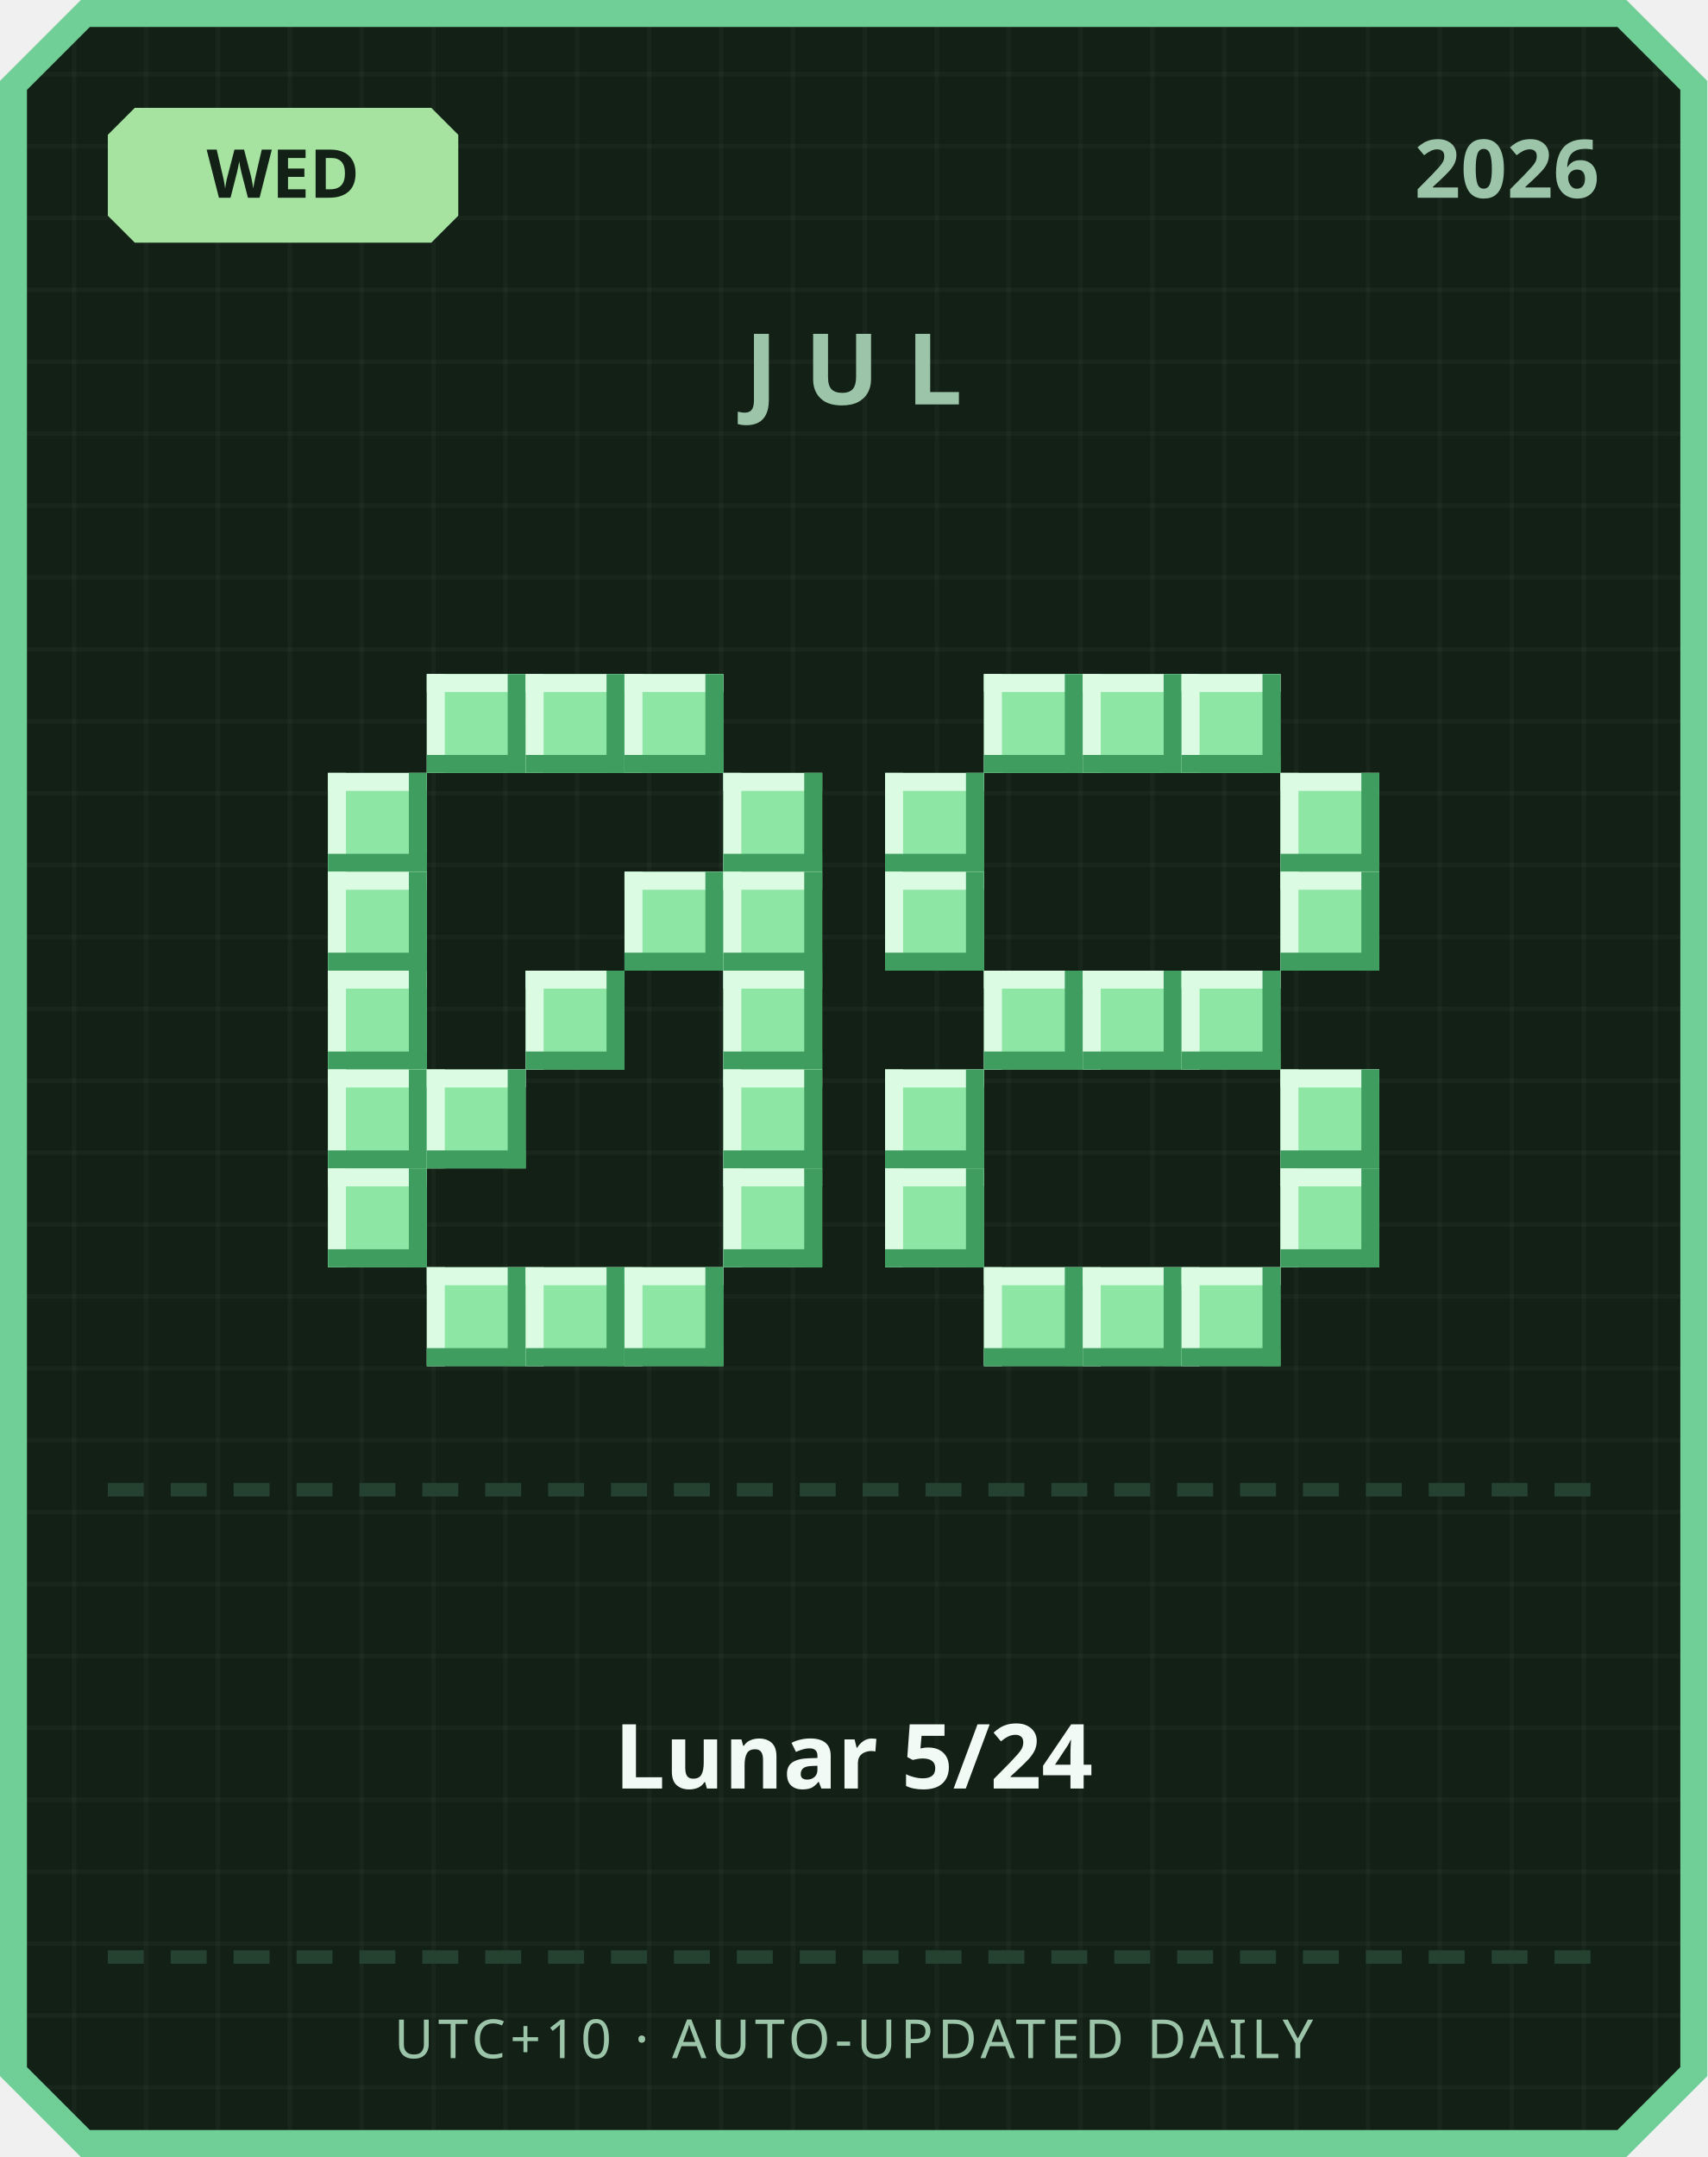
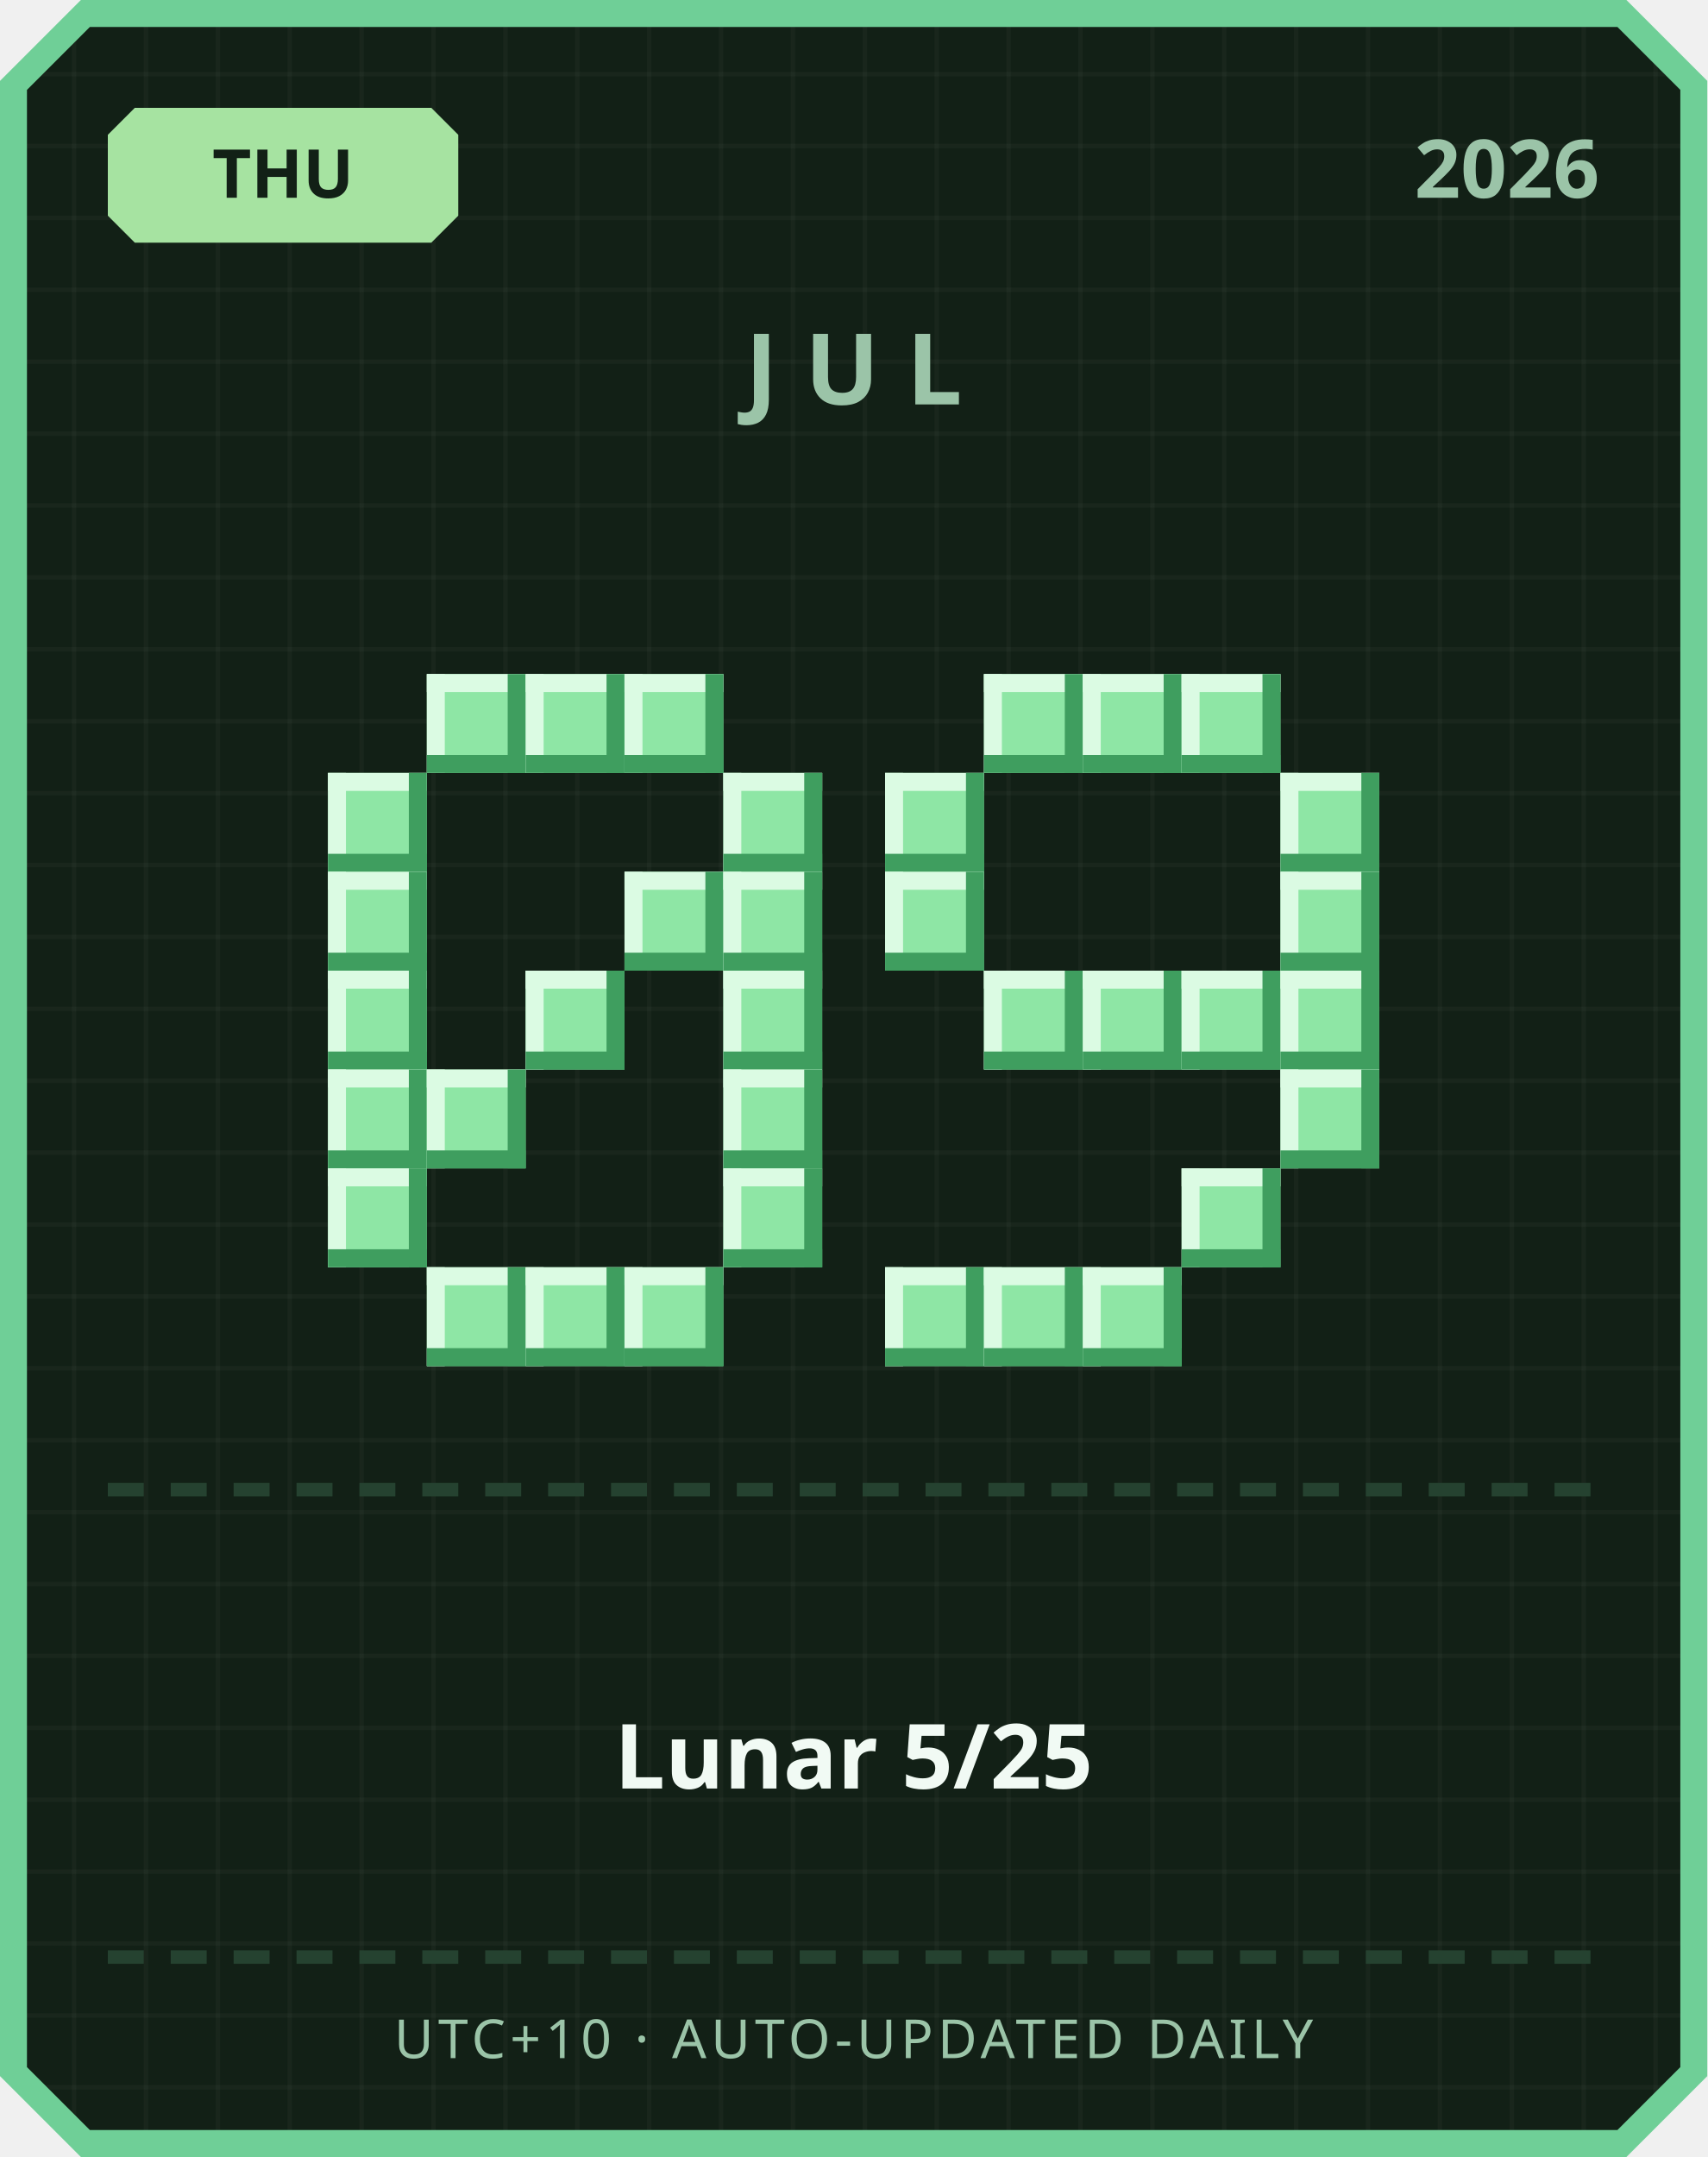
<svg xmlns="http://www.w3.org/2000/svg" width="380" height="480" viewBox="0 0 380 480">
  <defs>
    <pattern id="grid" width="16" height="16" patternUnits="userSpaceOnUse">
      <rect width="16" height="16" fill="#122016" />
      <rect width="1" height="16" fill="#ffffff" opacity="0.03" />
      <rect width="16" height="1" fill="#ffffff" opacity="0.03" />
    </pattern>
  </defs>
  <path d="M 18,0 L 362,0 L 380,18 L 380,462 L 362,480 L 18,480 L 0,462 L 0,18 Z" fill="#6fcf97" />
  <path d="M 20,6 L 360,6 L 374,20 L 374,460 L 360,474 L 20,474 L 6,460 L 6,20 Z" fill="url(#grid)" />
  <path d="M 30,24 L 96,24 L 102,30 L 102,48 L 96,54 L 30,54 L 24,48 L 24,30 Z" fill="#a6e3a1" />
-   <text x="63" y="44" text-anchor="middle" font-family="'Segoe UI', sans-serif" font-size="15" font-weight="700" fill="#122016">WED</text>
+   <text x="63" y="44" text-anchor="middle" font-family="'Segoe UI', sans-serif" font-size="15" font-weight="700" fill="#122016">THU</text>
  <text x="356" y="44" text-anchor="end" font-family="'Segoe UI', sans-serif" font-size="18" font-weight="700" fill="#9bc4a8">2026</text>
  <text x="190" y="90" text-anchor="middle" font-family="'Segoe UI', sans-serif" font-size="22" font-weight="700" letter-spacing="6" fill="#9bc4a8">JUL</text>
  <rect x="95" y="150" width="22" height="22" fill="#8ee6a5" />
  <rect x="95" y="150" width="22" height="4" fill="#dbfbe3" />
  <rect x="95" y="150" width="4" height="22" fill="#dbfbe3" />
  <rect x="95" y="168" width="22" height="4" fill="#3f9e5f" />
  <rect x="113" y="150" width="4" height="22" fill="#3f9e5f" />
  <rect x="117" y="150" width="22" height="22" fill="#8ee6a5" />
  <rect x="117" y="150" width="22" height="4" fill="#dbfbe3" />
  <rect x="117" y="150" width="4" height="22" fill="#dbfbe3" />
  <rect x="117" y="168" width="22" height="4" fill="#3f9e5f" />
  <rect x="135" y="150" width="4" height="22" fill="#3f9e5f" />
  <rect x="139" y="150" width="22" height="22" fill="#8ee6a5" />
  <rect x="139" y="150" width="22" height="4" fill="#dbfbe3" />
  <rect x="139" y="150" width="4" height="22" fill="#dbfbe3" />
  <rect x="139" y="168" width="22" height="4" fill="#3f9e5f" />
  <rect x="157" y="150" width="4" height="22" fill="#3f9e5f" />
  <rect x="73" y="172" width="22" height="22" fill="#8ee6a5" />
  <rect x="73" y="172" width="22" height="4" fill="#dbfbe3" />
  <rect x="73" y="172" width="4" height="22" fill="#dbfbe3" />
  <rect x="73" y="190" width="22" height="4" fill="#3f9e5f" />
  <rect x="91" y="172" width="4" height="22" fill="#3f9e5f" />
  <rect x="161" y="172" width="22" height="22" fill="#8ee6a5" />
  <rect x="161" y="172" width="22" height="4" fill="#dbfbe3" />
  <rect x="161" y="172" width="4" height="22" fill="#dbfbe3" />
  <rect x="161" y="190" width="22" height="4" fill="#3f9e5f" />
  <rect x="179" y="172" width="4" height="22" fill="#3f9e5f" />
  <rect x="73" y="194" width="22" height="22" fill="#8ee6a5" />
  <rect x="73" y="194" width="22" height="4" fill="#dbfbe3" />
  <rect x="73" y="194" width="4" height="22" fill="#dbfbe3" />
  <rect x="73" y="212" width="22" height="4" fill="#3f9e5f" />
  <rect x="91" y="194" width="4" height="22" fill="#3f9e5f" />
  <rect x="139" y="194" width="22" height="22" fill="#8ee6a5" />
  <rect x="139" y="194" width="22" height="4" fill="#dbfbe3" />
  <rect x="139" y="194" width="4" height="22" fill="#dbfbe3" />
  <rect x="139" y="212" width="22" height="4" fill="#3f9e5f" />
  <rect x="157" y="194" width="4" height="22" fill="#3f9e5f" />
  <rect x="161" y="194" width="22" height="22" fill="#8ee6a5" />
  <rect x="161" y="194" width="22" height="4" fill="#dbfbe3" />
  <rect x="161" y="194" width="4" height="22" fill="#dbfbe3" />
  <rect x="161" y="212" width="22" height="4" fill="#3f9e5f" />
  <rect x="179" y="194" width="4" height="22" fill="#3f9e5f" />
  <rect x="73" y="216" width="22" height="22" fill="#8ee6a5" />
  <rect x="73" y="216" width="22" height="4" fill="#dbfbe3" />
  <rect x="73" y="216" width="4" height="22" fill="#dbfbe3" />
  <rect x="73" y="234" width="22" height="4" fill="#3f9e5f" />
  <rect x="91" y="216" width="4" height="22" fill="#3f9e5f" />
  <rect x="117" y="216" width="22" height="22" fill="#8ee6a5" />
  <rect x="117" y="216" width="22" height="4" fill="#dbfbe3" />
  <rect x="117" y="216" width="4" height="22" fill="#dbfbe3" />
  <rect x="117" y="234" width="22" height="4" fill="#3f9e5f" />
  <rect x="135" y="216" width="4" height="22" fill="#3f9e5f" />
  <rect x="161" y="216" width="22" height="22" fill="#8ee6a5" />
  <rect x="161" y="216" width="22" height="4" fill="#dbfbe3" />
  <rect x="161" y="216" width="4" height="22" fill="#dbfbe3" />
  <rect x="161" y="234" width="22" height="4" fill="#3f9e5f" />
  <rect x="179" y="216" width="4" height="22" fill="#3f9e5f" />
  <rect x="73" y="238" width="22" height="22" fill="#8ee6a5" />
  <rect x="73" y="238" width="22" height="4" fill="#dbfbe3" />
  <rect x="73" y="238" width="4" height="22" fill="#dbfbe3" />
  <rect x="73" y="256" width="22" height="4" fill="#3f9e5f" />
  <rect x="91" y="238" width="4" height="22" fill="#3f9e5f" />
  <rect x="95" y="238" width="22" height="22" fill="#8ee6a5" />
  <rect x="95" y="238" width="22" height="4" fill="#dbfbe3" />
  <rect x="95" y="238" width="4" height="22" fill="#dbfbe3" />
  <rect x="95" y="256" width="22" height="4" fill="#3f9e5f" />
  <rect x="113" y="238" width="4" height="22" fill="#3f9e5f" />
  <rect x="161" y="238" width="22" height="22" fill="#8ee6a5" />
  <rect x="161" y="238" width="22" height="4" fill="#dbfbe3" />
  <rect x="161" y="238" width="4" height="22" fill="#dbfbe3" />
  <rect x="161" y="256" width="22" height="4" fill="#3f9e5f" />
  <rect x="179" y="238" width="4" height="22" fill="#3f9e5f" />
  <rect x="73" y="260" width="22" height="22" fill="#8ee6a5" />
  <rect x="73" y="260" width="22" height="4" fill="#dbfbe3" />
  <rect x="73" y="260" width="4" height="22" fill="#dbfbe3" />
  <rect x="73" y="278" width="22" height="4" fill="#3f9e5f" />
  <rect x="91" y="260" width="4" height="22" fill="#3f9e5f" />
  <rect x="161" y="260" width="22" height="22" fill="#8ee6a5" />
  <rect x="161" y="260" width="22" height="4" fill="#dbfbe3" />
  <rect x="161" y="260" width="4" height="22" fill="#dbfbe3" />
  <rect x="161" y="278" width="22" height="4" fill="#3f9e5f" />
  <rect x="179" y="260" width="4" height="22" fill="#3f9e5f" />
  <rect x="95" y="282" width="22" height="22" fill="#8ee6a5" />
  <rect x="95" y="282" width="22" height="4" fill="#dbfbe3" />
  <rect x="95" y="282" width="4" height="22" fill="#dbfbe3" />
  <rect x="95" y="300" width="22" height="4" fill="#3f9e5f" />
  <rect x="113" y="282" width="4" height="22" fill="#3f9e5f" />
  <rect x="117" y="282" width="22" height="22" fill="#8ee6a5" />
  <rect x="117" y="282" width="22" height="4" fill="#dbfbe3" />
  <rect x="117" y="282" width="4" height="22" fill="#dbfbe3" />
  <rect x="117" y="300" width="22" height="4" fill="#3f9e5f" />
  <rect x="135" y="282" width="4" height="22" fill="#3f9e5f" />
  <rect x="139" y="282" width="22" height="22" fill="#8ee6a5" />
  <rect x="139" y="282" width="22" height="4" fill="#dbfbe3" />
  <rect x="139" y="282" width="4" height="22" fill="#dbfbe3" />
  <rect x="139" y="300" width="22" height="4" fill="#3f9e5f" />
  <rect x="157" y="282" width="4" height="22" fill="#3f9e5f" />
  <rect x="219" y="150" width="22" height="22" fill="#8ee6a5" />
  <rect x="219" y="150" width="22" height="4" fill="#dbfbe3" />
  <rect x="219" y="150" width="4" height="22" fill="#dbfbe3" />
  <rect x="219" y="168" width="22" height="4" fill="#3f9e5f" />
  <rect x="237" y="150" width="4" height="22" fill="#3f9e5f" />
  <rect x="241" y="150" width="22" height="22" fill="#8ee6a5" />
  <rect x="241" y="150" width="22" height="4" fill="#dbfbe3" />
  <rect x="241" y="150" width="4" height="22" fill="#dbfbe3" />
  <rect x="241" y="168" width="22" height="4" fill="#3f9e5f" />
  <rect x="259" y="150" width="4" height="22" fill="#3f9e5f" />
  <rect x="263" y="150" width="22" height="22" fill="#8ee6a5" />
  <rect x="263" y="150" width="22" height="4" fill="#dbfbe3" />
  <rect x="263" y="150" width="4" height="22" fill="#dbfbe3" />
  <rect x="263" y="168" width="22" height="4" fill="#3f9e5f" />
  <rect x="281" y="150" width="4" height="22" fill="#3f9e5f" />
  <rect x="197" y="172" width="22" height="22" fill="#8ee6a5" />
  <rect x="197" y="172" width="22" height="4" fill="#dbfbe3" />
  <rect x="197" y="172" width="4" height="22" fill="#dbfbe3" />
  <rect x="197" y="190" width="22" height="4" fill="#3f9e5f" />
  <rect x="215" y="172" width="4" height="22" fill="#3f9e5f" />
  <rect x="285" y="172" width="22" height="22" fill="#8ee6a5" />
  <rect x="285" y="172" width="22" height="4" fill="#dbfbe3" />
  <rect x="285" y="172" width="4" height="22" fill="#dbfbe3" />
  <rect x="285" y="190" width="22" height="4" fill="#3f9e5f" />
  <rect x="303" y="172" width="4" height="22" fill="#3f9e5f" />
  <rect x="197" y="194" width="22" height="22" fill="#8ee6a5" />
  <rect x="197" y="194" width="22" height="4" fill="#dbfbe3" />
  <rect x="197" y="194" width="4" height="22" fill="#dbfbe3" />
  <rect x="197" y="212" width="22" height="4" fill="#3f9e5f" />
  <rect x="215" y="194" width="4" height="22" fill="#3f9e5f" />
  <rect x="285" y="194" width="22" height="22" fill="#8ee6a5" />
  <rect x="285" y="194" width="22" height="4" fill="#dbfbe3" />
  <rect x="285" y="194" width="4" height="22" fill="#dbfbe3" />
  <rect x="285" y="212" width="22" height="4" fill="#3f9e5f" />
  <rect x="303" y="194" width="4" height="22" fill="#3f9e5f" />
  <rect x="219" y="216" width="22" height="22" fill="#8ee6a5" />
  <rect x="219" y="216" width="22" height="4" fill="#dbfbe3" />
  <rect x="219" y="216" width="4" height="22" fill="#dbfbe3" />
  <rect x="219" y="234" width="22" height="4" fill="#3f9e5f" />
  <rect x="237" y="216" width="4" height="22" fill="#3f9e5f" />
  <rect x="241" y="216" width="22" height="22" fill="#8ee6a5" />
  <rect x="241" y="216" width="22" height="4" fill="#dbfbe3" />
  <rect x="241" y="216" width="4" height="22" fill="#dbfbe3" />
  <rect x="241" y="234" width="22" height="4" fill="#3f9e5f" />
  <rect x="259" y="216" width="4" height="22" fill="#3f9e5f" />
  <rect x="263" y="216" width="22" height="22" fill="#8ee6a5" />
  <rect x="263" y="216" width="22" height="4" fill="#dbfbe3" />
  <rect x="263" y="216" width="4" height="22" fill="#dbfbe3" />
  <rect x="263" y="234" width="22" height="4" fill="#3f9e5f" />
  <rect x="281" y="216" width="4" height="22" fill="#3f9e5f" />
-   <rect x="197" y="238" width="22" height="22" fill="#8ee6a5" />
-   <rect x="197" y="238" width="22" height="4" fill="#dbfbe3" />
-   <rect x="197" y="238" width="4" height="22" fill="#dbfbe3" />
-   <rect x="197" y="256" width="22" height="4" fill="#3f9e5f" />
-   <rect x="215" y="238" width="4" height="22" fill="#3f9e5f" />
+   <rect x="285" y="216" width="22" height="22" fill="#8ee6a5" />
+   <rect x="285" y="216" width="22" height="4" fill="#dbfbe3" />
+   <rect x="285" y="216" width="4" height="22" fill="#dbfbe3" />
+   <rect x="285" y="234" width="22" height="4" fill="#3f9e5f" />
+   <rect x="303" y="216" width="4" height="22" fill="#3f9e5f" />
  <rect x="285" y="238" width="22" height="22" fill="#8ee6a5" />
  <rect x="285" y="238" width="22" height="4" fill="#dbfbe3" />
  <rect x="285" y="238" width="4" height="22" fill="#dbfbe3" />
  <rect x="285" y="256" width="22" height="4" fill="#3f9e5f" />
  <rect x="303" y="238" width="4" height="22" fill="#3f9e5f" />
-   <rect x="197" y="260" width="22" height="22" fill="#8ee6a5" />
-   <rect x="197" y="260" width="22" height="4" fill="#dbfbe3" />
-   <rect x="197" y="260" width="4" height="22" fill="#dbfbe3" />
-   <rect x="197" y="278" width="22" height="4" fill="#3f9e5f" />
-   <rect x="215" y="260" width="4" height="22" fill="#3f9e5f" />
-   <rect x="285" y="260" width="22" height="22" fill="#8ee6a5" />
-   <rect x="285" y="260" width="22" height="4" fill="#dbfbe3" />
-   <rect x="285" y="260" width="4" height="22" fill="#dbfbe3" />
-   <rect x="285" y="278" width="22" height="4" fill="#3f9e5f" />
-   <rect x="303" y="260" width="4" height="22" fill="#3f9e5f" />
+   <rect x="263" y="260" width="22" height="22" fill="#8ee6a5" />
+   <rect x="263" y="260" width="22" height="4" fill="#dbfbe3" />
+   <rect x="263" y="260" width="4" height="22" fill="#dbfbe3" />
+   <rect x="263" y="278" width="22" height="4" fill="#3f9e5f" />
+   <rect x="281" y="260" width="4" height="22" fill="#3f9e5f" />
+   <rect x="197" y="282" width="22" height="22" fill="#8ee6a5" />
+   <rect x="197" y="282" width="22" height="4" fill="#dbfbe3" />
+   <rect x="197" y="282" width="4" height="22" fill="#dbfbe3" />
+   <rect x="197" y="300" width="22" height="4" fill="#3f9e5f" />
+   <rect x="215" y="282" width="4" height="22" fill="#3f9e5f" />
  <rect x="219" y="282" width="22" height="22" fill="#8ee6a5" />
  <rect x="219" y="282" width="22" height="4" fill="#dbfbe3" />
  <rect x="219" y="282" width="4" height="22" fill="#dbfbe3" />
  <rect x="219" y="300" width="22" height="4" fill="#3f9e5f" />
  <rect x="237" y="282" width="4" height="22" fill="#3f9e5f" />
  <rect x="241" y="282" width="22" height="22" fill="#8ee6a5" />
  <rect x="241" y="282" width="22" height="4" fill="#dbfbe3" />
  <rect x="241" y="282" width="4" height="22" fill="#dbfbe3" />
  <rect x="241" y="300" width="22" height="4" fill="#3f9e5f" />
  <rect x="259" y="282" width="4" height="22" fill="#3f9e5f" />
-   <rect x="263" y="282" width="22" height="22" fill="#8ee6a5" />
-   <rect x="263" y="282" width="22" height="4" fill="#dbfbe3" />
-   <rect x="263" y="282" width="4" height="22" fill="#dbfbe3" />
-   <rect x="263" y="300" width="22" height="4" fill="#3f9e5f" />
-   <rect x="281" y="282" width="4" height="22" fill="#3f9e5f" />
  <rect x="24" y="330" width="8" height="3" fill="#254230" />
  <rect x="38" y="330" width="8" height="3" fill="#254230" />
  <rect x="52" y="330" width="8" height="3" fill="#254230" />
  <rect x="66" y="330" width="8" height="3" fill="#254230" />
  <rect x="80" y="330" width="8" height="3" fill="#254230" />
  <rect x="94" y="330" width="8" height="3" fill="#254230" />
  <rect x="108" y="330" width="8" height="3" fill="#254230" />
  <rect x="122" y="330" width="8" height="3" fill="#254230" />
  <rect x="136" y="330" width="8" height="3" fill="#254230" />
  <rect x="150" y="330" width="8" height="3" fill="#254230" />
  <rect x="164" y="330" width="8" height="3" fill="#254230" />
  <rect x="178" y="330" width="8" height="3" fill="#254230" />
  <rect x="192" y="330" width="8" height="3" fill="#254230" />
  <rect x="206" y="330" width="8" height="3" fill="#254230" />
  <rect x="220" y="330" width="8" height="3" fill="#254230" />
  <rect x="234" y="330" width="8" height="3" fill="#254230" />
  <rect x="248" y="330" width="8" height="3" fill="#254230" />
  <rect x="262" y="330" width="8" height="3" fill="#254230" />
  <rect x="276" y="330" width="8" height="3" fill="#254230" />
  <rect x="290" y="330" width="8" height="3" fill="#254230" />
  <rect x="304" y="330" width="8" height="3" fill="#254230" />
  <rect x="318" y="330" width="8" height="3" fill="#254230" />
  <rect x="332" y="330" width="8" height="3" fill="#254230" />
  <rect x="346" y="330" width="8" height="3" fill="#254230" />
-   <text x="190" y="398" text-anchor="middle" font-family="'Segoe UI', 'Microsoft JhengHei', sans-serif" font-size="20" font-weight="700" fill="#f1faf4">Lunar 5/24</text>
+   <text x="190" y="398" text-anchor="middle" font-family="'Segoe UI', 'Microsoft JhengHei', sans-serif" font-size="20" font-weight="700" fill="#f1faf4">Lunar 5/25</text>
  <rect x="24" y="434" width="8" height="3" fill="#254230" />
  <rect x="38" y="434" width="8" height="3" fill="#254230" />
  <rect x="52" y="434" width="8" height="3" fill="#254230" />
  <rect x="66" y="434" width="8" height="3" fill="#254230" />
  <rect x="80" y="434" width="8" height="3" fill="#254230" />
  <rect x="94" y="434" width="8" height="3" fill="#254230" />
  <rect x="108" y="434" width="8" height="3" fill="#254230" />
  <rect x="122" y="434" width="8" height="3" fill="#254230" />
  <rect x="136" y="434" width="8" height="3" fill="#254230" />
  <rect x="150" y="434" width="8" height="3" fill="#254230" />
  <rect x="164" y="434" width="8" height="3" fill="#254230" />
  <rect x="178" y="434" width="8" height="3" fill="#254230" />
  <rect x="192" y="434" width="8" height="3" fill="#254230" />
  <rect x="206" y="434" width="8" height="3" fill="#254230" />
  <rect x="220" y="434" width="8" height="3" fill="#254230" />
  <rect x="234" y="434" width="8" height="3" fill="#254230" />
  <rect x="248" y="434" width="8" height="3" fill="#254230" />
  <rect x="262" y="434" width="8" height="3" fill="#254230" />
  <rect x="276" y="434" width="8" height="3" fill="#254230" />
  <rect x="290" y="434" width="8" height="3" fill="#254230" />
  <rect x="304" y="434" width="8" height="3" fill="#254230" />
  <rect x="318" y="434" width="8" height="3" fill="#254230" />
  <rect x="332" y="434" width="8" height="3" fill="#254230" />
  <rect x="346" y="434" width="8" height="3" fill="#254230" />
  <text x="190" y="458" text-anchor="middle" font-family="'Segoe UI', sans-serif" font-size="12" letter-spacing="1" fill="#9bc4a8">UTC+10 · AUTO-UPDATED DAILY</text>
</svg>
